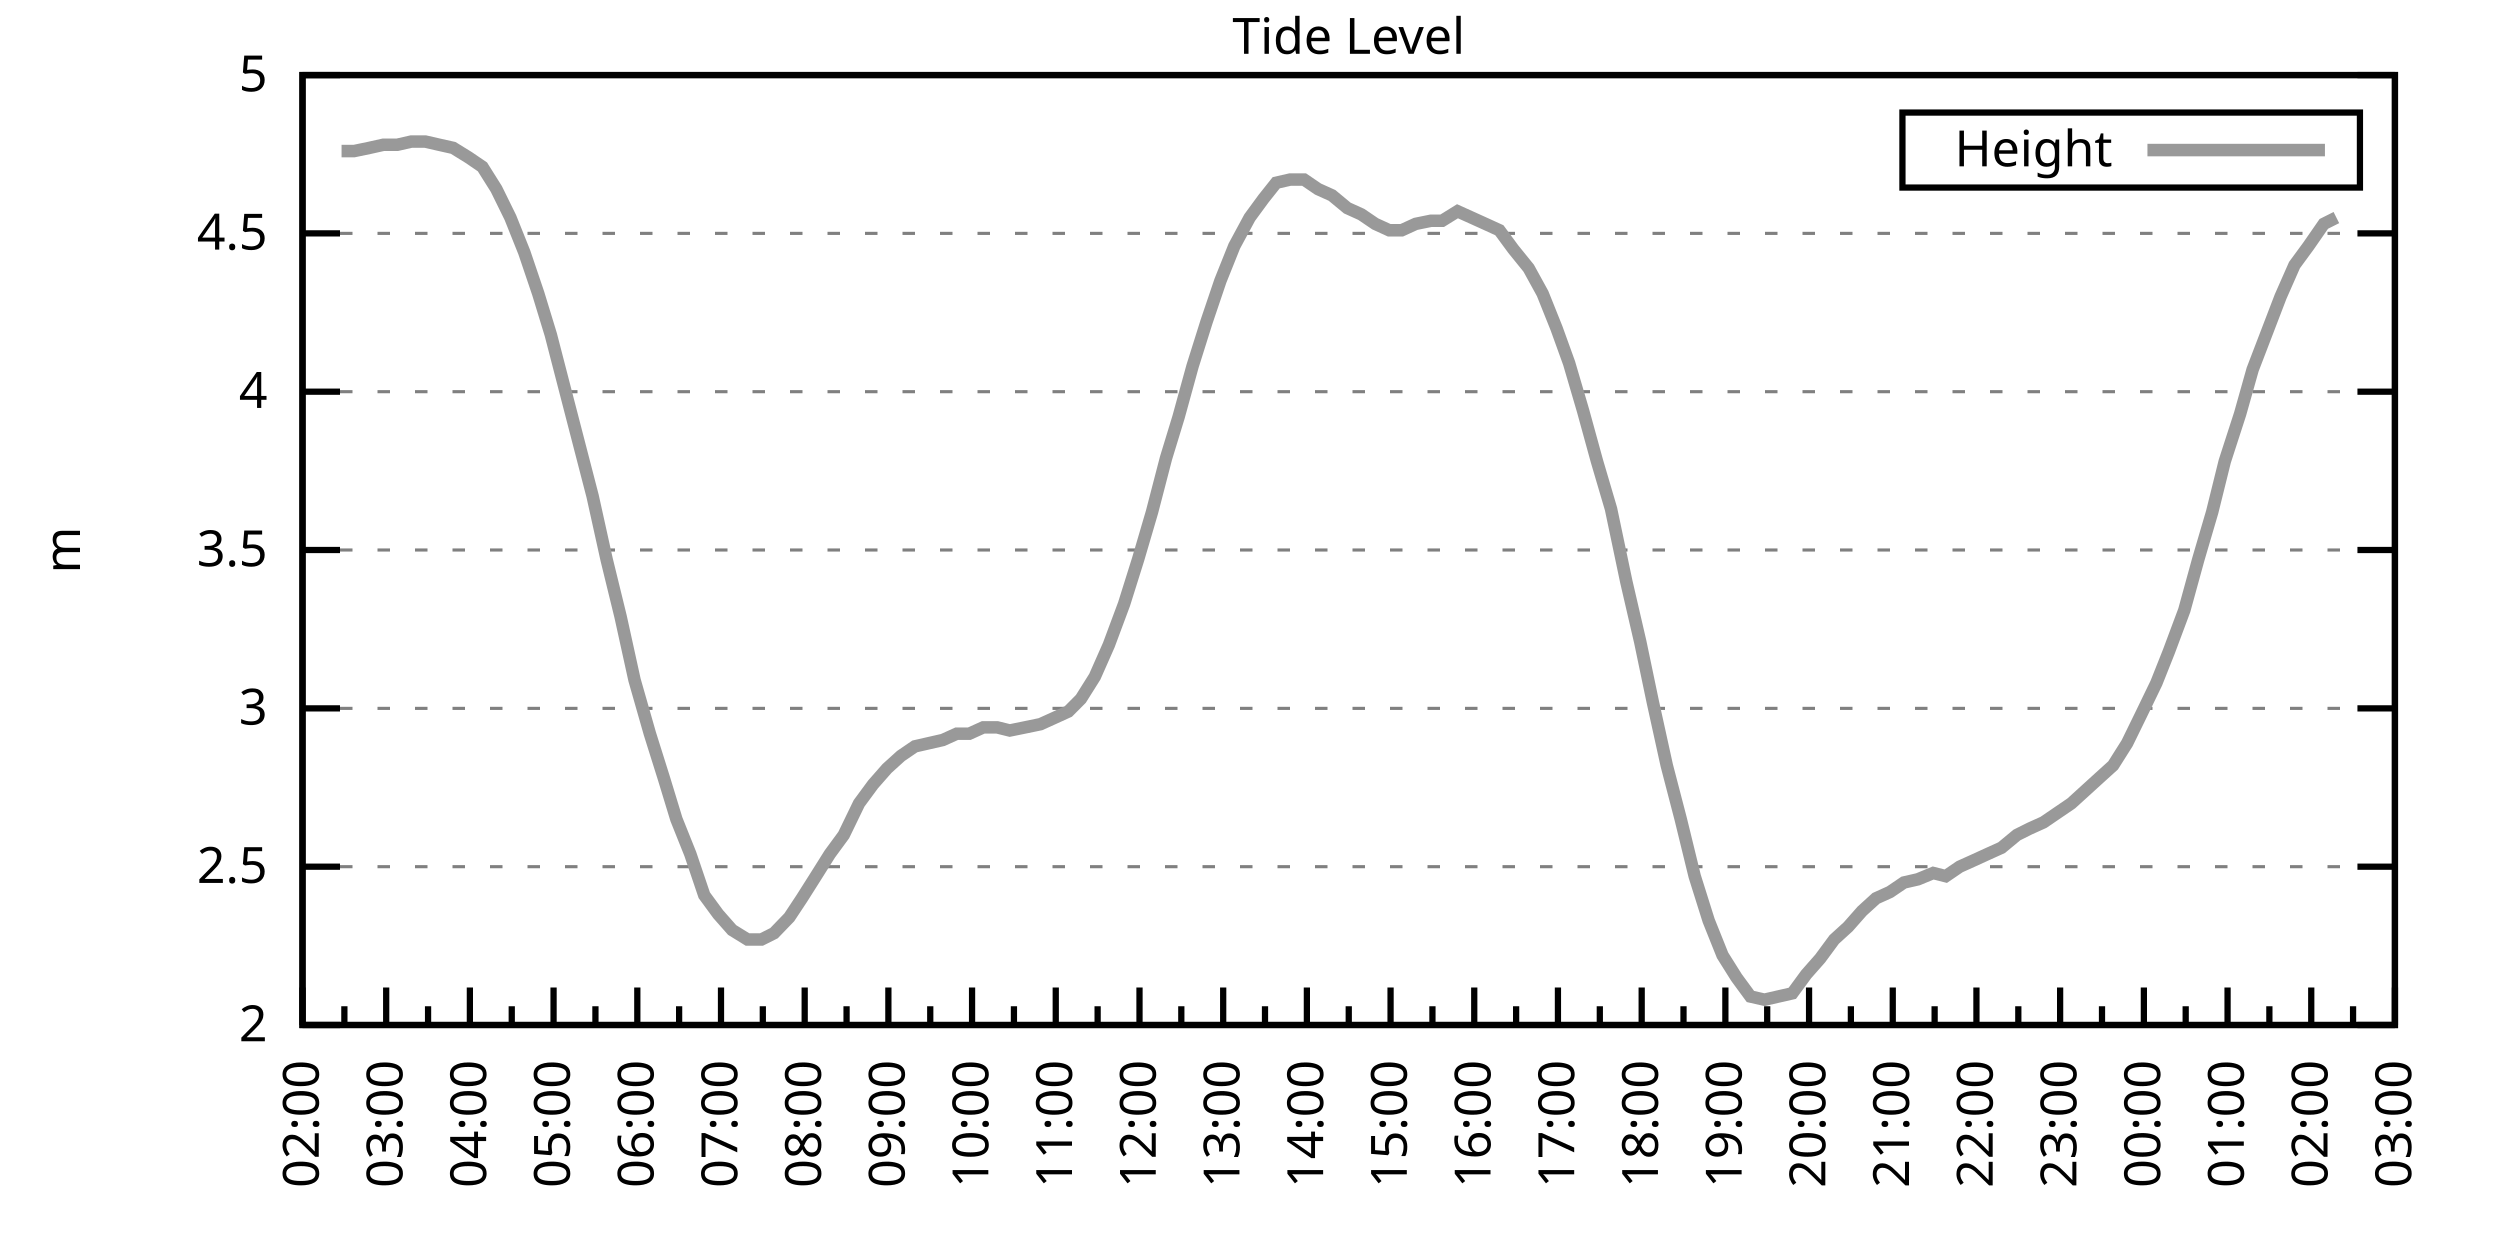
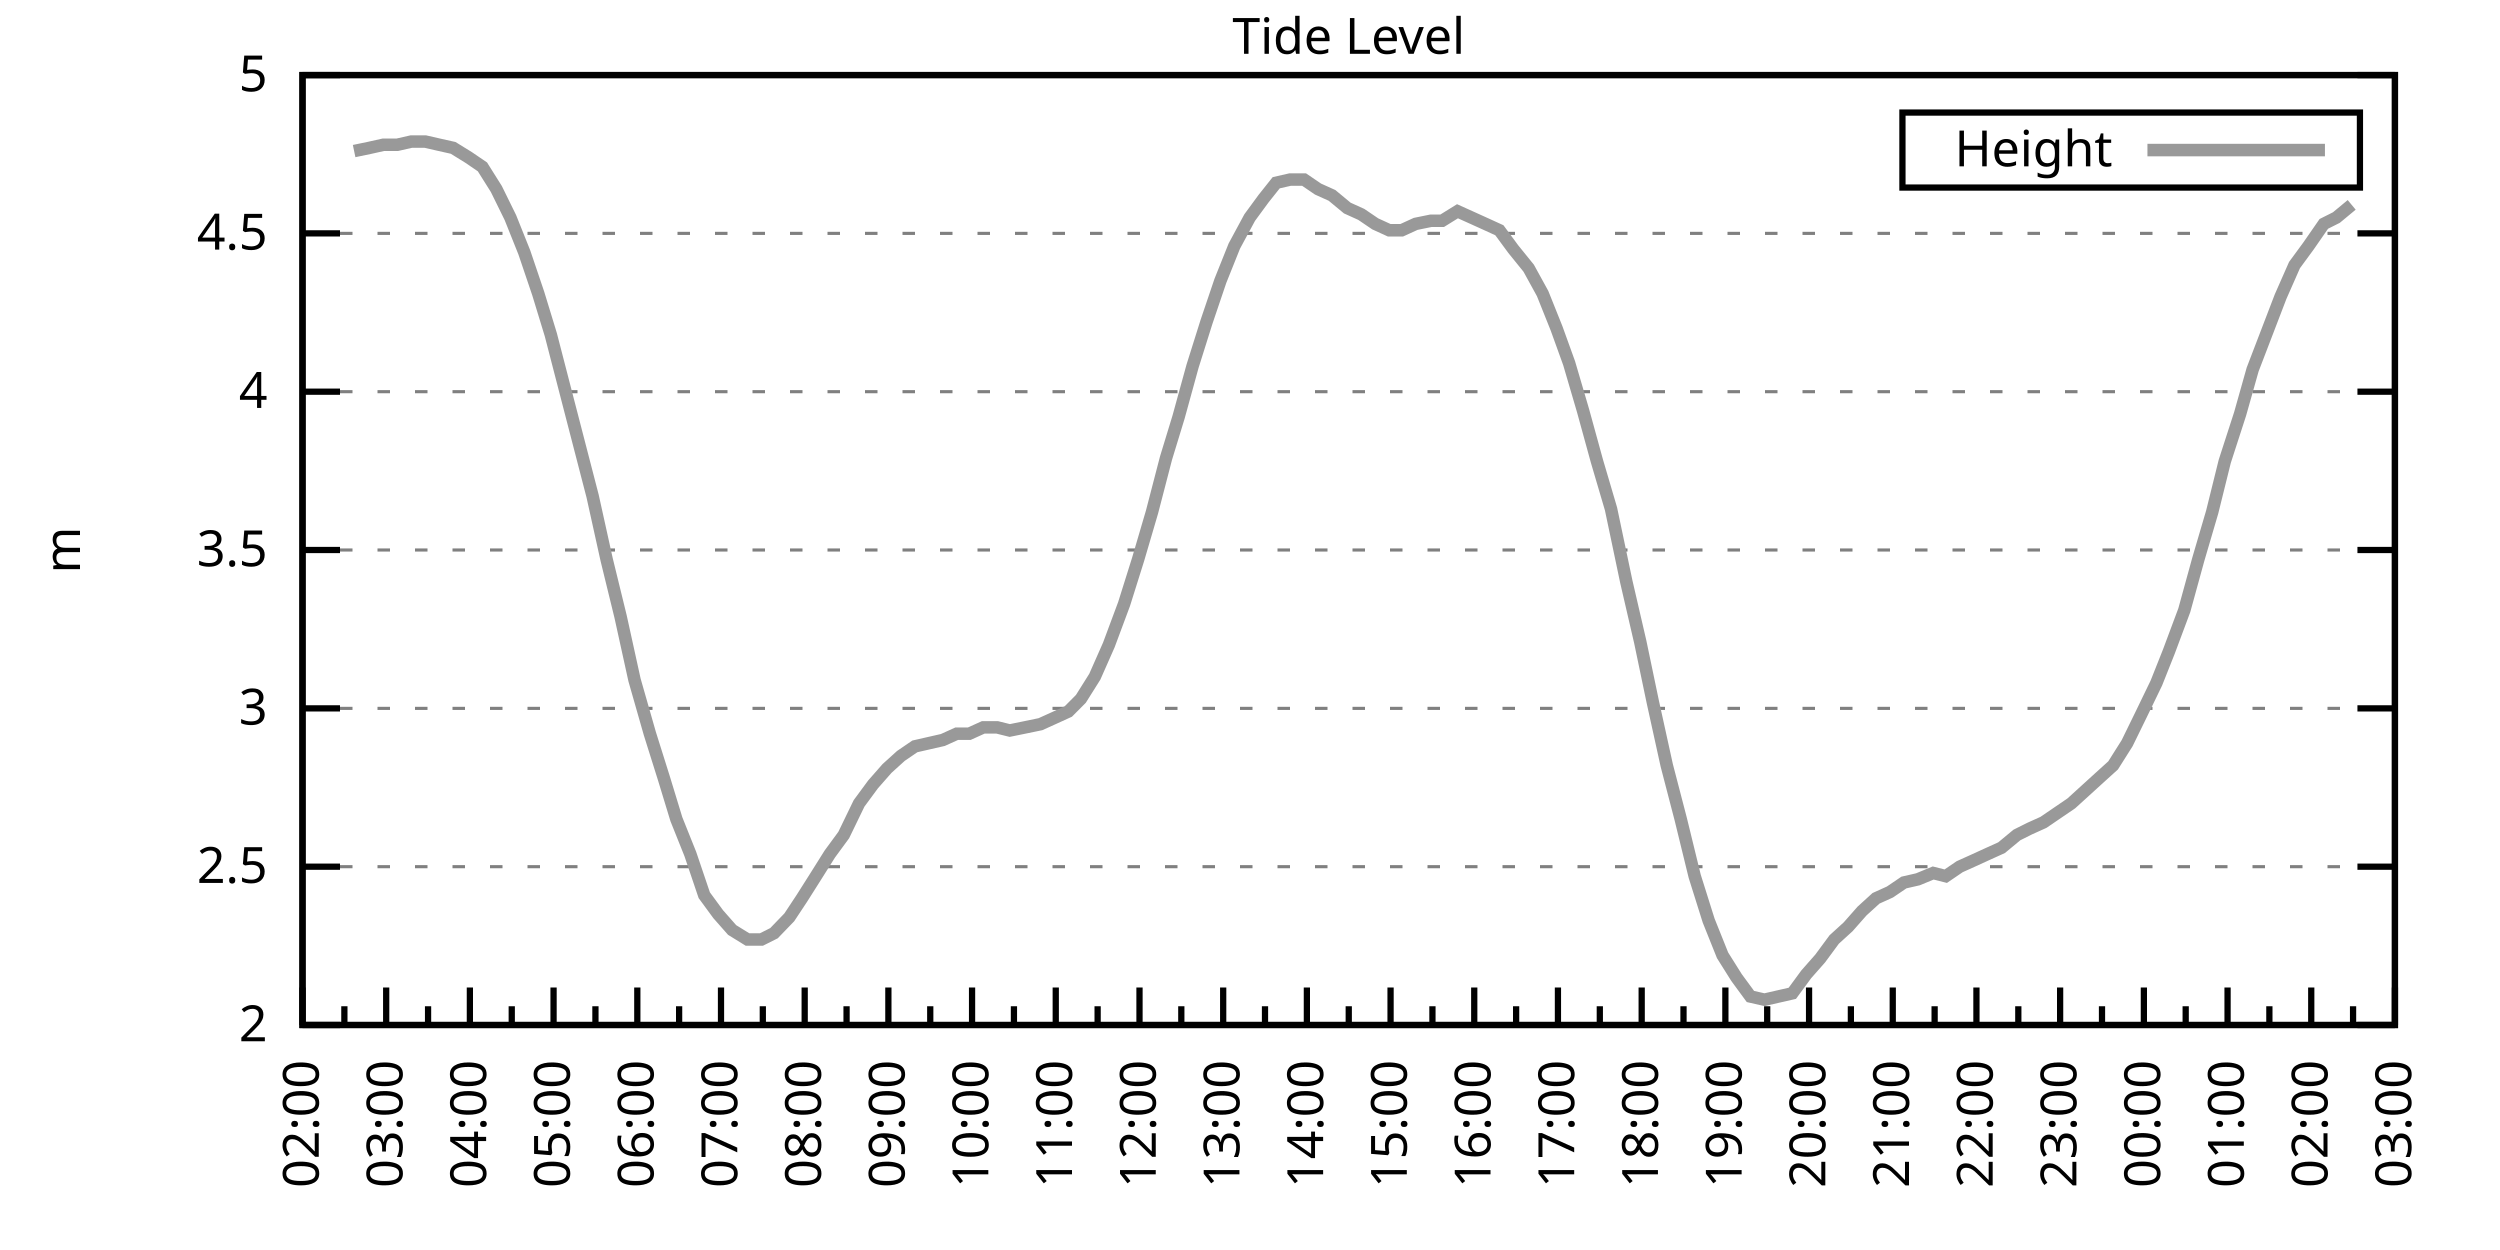
<svg xmlns="http://www.w3.org/2000/svg" xmlns:xlink="http://www.w3.org/1999/xlink" width="400" height="200" viewBox="0 0 400 200">
  <g id="gnuplot_canvas">
    <rect x="0" y="0" width="400" height="200" fill="none" />
    <defs>
      <circle id="gpDot" r="0.5" stroke-width="0.5" stroke="currentColor" />
      <path id="gpPt0" stroke-width="0.333" stroke="currentColor" d="M-1,0 h2 M0,-1 v2" />
      <path id="gpPt1" stroke-width="0.333" stroke="currentColor" d="M-1,-1 L1,1 M1,-1 L-1,1" />
      <path id="gpPt2" stroke-width="0.333" stroke="currentColor" d="M-1,0 L1,0 M0,-1 L0,1 M-1,-1 L1,1 M-1,1 L1,-1" />
      <rect id="gpPt3" stroke-width="0.333" stroke="currentColor" x="-1" y="-1" width="2" height="2" />
      <rect id="gpPt4" stroke-width="0.333" stroke="currentColor" fill="currentColor" x="-1" y="-1" width="2" height="2" />
      <circle id="gpPt5" stroke-width="0.333" stroke="currentColor" cx="0" cy="0" r="1" />
      <use xlink:href="#gpPt5" id="gpPt6" fill="currentColor" stroke="none" />
      <path id="gpPt7" stroke-width="0.333" stroke="currentColor" d="M0,-1.33 L-1.33,0.67 L1.33,0.67 z" />
      <use xlink:href="#gpPt7" id="gpPt8" fill="currentColor" stroke="none" />
      <use xlink:href="#gpPt7" id="gpPt9" stroke="currentColor" transform="rotate(180)" />
      <use xlink:href="#gpPt9" id="gpPt10" fill="currentColor" stroke="none" />
      <use xlink:href="#gpPt3" id="gpPt11" stroke="currentColor" transform="rotate(45)" />
      <use xlink:href="#gpPt11" id="gpPt12" fill="currentColor" stroke="none" />
      <path id="gpPt13" stroke-width="0.333" stroke="currentColor" d="M0,1.330 L1.265,0.411 L0.782,-1.067 L-0.782,-1.076 L-1.265,0.411 z" />
      <use xlink:href="#gpPt13" id="gpPt14" fill="currentColor" stroke="none" />
      <filter id="textbox" filterUnits="objectBoundingBox" x="0" y="0" height="1" width="1">
        <feFlood flood-color="white" flood-opacity="1" result="bgnd" />
        <feComposite in="SourceGraphic" in2="bgnd" operator="atop" />
      </filter>
      <filter id="greybox" filterUnits="objectBoundingBox" x="0" y="0" height="1" width="1">
        <feFlood flood-color="lightgrey" flood-opacity="1" result="grey" />
        <feComposite in="SourceGraphic" in2="grey" operator="atop" />
      </filter>
    </defs>
    <g fill="none" color="white" stroke="currentColor" stroke-width="1.00" stroke-linecap="butt" stroke-linejoin="miter">
</g>
    <g fill="none" color="black" stroke="currentColor" stroke-width="1.00" stroke-linecap="butt" stroke-linejoin="miter">
      <g stroke="none" shape-rendering="crispEdges">
        <polygon fill="rgb(255, 255, 255)" points="48.40,164.00 383.18,164.00 383.18,12.02 48.40,12.02 " />
      </g>
    </g>
    <g fill="none" color="black" stroke="currentColor" stroke-width="1.00" stroke-linecap="butt" stroke-linejoin="miter">
</g>
    <g fill="none" color="black" stroke="black" stroke-width="0.50" stroke-linecap="butt" stroke-linejoin="miter">
</g>
    <g fill="none" color="gray" stroke="currentColor" stroke-width="0.50" stroke-linecap="butt" stroke-linejoin="miter">
      <path stroke="gray" stroke-dasharray="2,4" class="gridline" d="M48.40,164.00 L383.19,164.00  " />
    </g>
    <g fill="none" color="gray" stroke="gray" stroke-width="1.00" stroke-linecap="butt" stroke-linejoin="miter">
</g>
    <g fill="none" color="black" stroke="currentColor" stroke-width="1.00" stroke-linecap="butt" stroke-linejoin="miter">
      <path stroke="black" d="M48.40,164.00 L54.40,164.00 M383.19,164.00 L377.19,164.00  " />
      <g transform="translate(42.80,166.60)" stroke="none" fill="black" font-family="Sans" font-size="8.00" text-anchor="end">
        <text>
          <tspan font-family="Sans"> 2</tspan>
        </text>
      </g>
    </g>
    <g fill="none" color="black" stroke="currentColor" stroke-width="1.00" stroke-linecap="butt" stroke-linejoin="miter">
</g>
    <g fill="none" color="black" stroke="black" stroke-width="0.50" stroke-linecap="butt" stroke-linejoin="miter">
</g>
    <g fill="none" color="gray" stroke="currentColor" stroke-width="0.50" stroke-linecap="butt" stroke-linejoin="miter">
      <path stroke="gray" stroke-dasharray="2,4" class="gridline" d="M48.40,138.67 L383.19,138.67  " />
    </g>
    <g fill="none" color="gray" stroke="gray" stroke-width="1.00" stroke-linecap="butt" stroke-linejoin="miter">
</g>
    <g fill="none" color="black" stroke="currentColor" stroke-width="1.00" stroke-linecap="butt" stroke-linejoin="miter">
      <path stroke="black" d="M48.40,138.67 L54.40,138.67 M383.19,138.67 L377.19,138.67  " />
      <g transform="translate(42.80,141.27)" stroke="none" fill="black" font-family="Sans" font-size="8.00" text-anchor="end">
        <text>
          <tspan font-family="Sans"> 2.5</tspan>
        </text>
      </g>
    </g>
    <g fill="none" color="black" stroke="currentColor" stroke-width="1.00" stroke-linecap="butt" stroke-linejoin="miter">
</g>
    <g fill="none" color="black" stroke="black" stroke-width="0.50" stroke-linecap="butt" stroke-linejoin="miter">
</g>
    <g fill="none" color="gray" stroke="currentColor" stroke-width="0.50" stroke-linecap="butt" stroke-linejoin="miter">
      <path stroke="gray" stroke-dasharray="2,4" class="gridline" d="M48.40,113.34 L383.19,113.34  " />
    </g>
    <g fill="none" color="gray" stroke="gray" stroke-width="1.00" stroke-linecap="butt" stroke-linejoin="miter">
</g>
    <g fill="none" color="black" stroke="currentColor" stroke-width="1.00" stroke-linecap="butt" stroke-linejoin="miter">
      <path stroke="black" d="M48.40,113.34 L54.40,113.34 M383.19,113.34 L377.19,113.34  " />
      <g transform="translate(42.80,115.94)" stroke="none" fill="black" font-family="Sans" font-size="8.00" text-anchor="end">
        <text>
          <tspan font-family="Sans"> 3</tspan>
        </text>
      </g>
    </g>
    <g fill="none" color="black" stroke="currentColor" stroke-width="1.00" stroke-linecap="butt" stroke-linejoin="miter">
</g>
    <g fill="none" color="black" stroke="black" stroke-width="0.50" stroke-linecap="butt" stroke-linejoin="miter">
</g>
    <g fill="none" color="gray" stroke="currentColor" stroke-width="0.50" stroke-linecap="butt" stroke-linejoin="miter">
      <path stroke="gray" stroke-dasharray="2,4" class="gridline" d="M48.40,88.00 L383.19,88.00  " />
    </g>
    <g fill="none" color="gray" stroke="gray" stroke-width="1.00" stroke-linecap="butt" stroke-linejoin="miter">
</g>
    <g fill="none" color="black" stroke="currentColor" stroke-width="1.00" stroke-linecap="butt" stroke-linejoin="miter">
      <path stroke="black" d="M48.40,88.00 L54.40,88.00 M383.19,88.00 L377.19,88.00  " />
      <g transform="translate(42.80,90.60)" stroke="none" fill="black" font-family="Sans" font-size="8.00" text-anchor="end">
        <text>
          <tspan font-family="Sans"> 3.5</tspan>
        </text>
      </g>
    </g>
    <g fill="none" color="black" stroke="currentColor" stroke-width="1.00" stroke-linecap="butt" stroke-linejoin="miter">
</g>
    <g fill="none" color="black" stroke="black" stroke-width="0.50" stroke-linecap="butt" stroke-linejoin="miter">
</g>
    <g fill="none" color="gray" stroke="currentColor" stroke-width="0.50" stroke-linecap="butt" stroke-linejoin="miter">
      <path stroke="gray" stroke-dasharray="2,4" class="gridline" d="M48.40,62.67 L383.19,62.67  " />
    </g>
    <g fill="none" color="gray" stroke="gray" stroke-width="1.00" stroke-linecap="butt" stroke-linejoin="miter">
</g>
    <g fill="none" color="black" stroke="currentColor" stroke-width="1.00" stroke-linecap="butt" stroke-linejoin="miter">
      <path stroke="black" d="M48.40,62.67 L54.40,62.67 M383.19,62.67 L377.19,62.67  " />
      <g transform="translate(42.80,65.27)" stroke="none" fill="black" font-family="Sans" font-size="8.00" text-anchor="end">
        <text>
          <tspan font-family="Sans"> 4</tspan>
        </text>
      </g>
    </g>
    <g fill="none" color="black" stroke="currentColor" stroke-width="1.00" stroke-linecap="butt" stroke-linejoin="miter">
</g>
    <g fill="none" color="black" stroke="black" stroke-width="0.50" stroke-linecap="butt" stroke-linejoin="miter">
</g>
    <g fill="none" color="gray" stroke="currentColor" stroke-width="0.50" stroke-linecap="butt" stroke-linejoin="miter">
      <path stroke="gray" stroke-dasharray="2,4" class="gridline" d="M48.40,37.34 L383.19,37.34  " />
    </g>
    <g fill="none" color="gray" stroke="gray" stroke-width="1.00" stroke-linecap="butt" stroke-linejoin="miter">
</g>
    <g fill="none" color="black" stroke="currentColor" stroke-width="1.00" stroke-linecap="butt" stroke-linejoin="miter">
      <path stroke="black" d="M48.40,37.34 L54.40,37.34 M383.19,37.34 L377.19,37.34  " />
      <g transform="translate(42.80,39.94)" stroke="none" fill="black" font-family="Sans" font-size="8.00" text-anchor="end">
        <text>
          <tspan font-family="Sans"> 4.5</tspan>
        </text>
      </g>
    </g>
    <g fill="none" color="black" stroke="currentColor" stroke-width="1.00" stroke-linecap="butt" stroke-linejoin="miter">
</g>
    <g fill="none" color="black" stroke="black" stroke-width="0.50" stroke-linecap="butt" stroke-linejoin="miter">
</g>
    <g fill="none" color="gray" stroke="currentColor" stroke-width="0.50" stroke-linecap="butt" stroke-linejoin="miter">
      <path stroke="gray" stroke-dasharray="2,4" class="gridline" d="M48.40,12.01 L383.19,12.01  " />
    </g>
    <g fill="none" color="gray" stroke="gray" stroke-width="1.00" stroke-linecap="butt" stroke-linejoin="miter">
</g>
    <g fill="none" color="black" stroke="currentColor" stroke-width="1.00" stroke-linecap="butt" stroke-linejoin="miter">
      <path stroke="black" d="M48.40,12.01 L54.40,12.01 M383.19,12.01 L377.19,12.01  " />
      <g transform="translate(42.80,14.61)" stroke="none" fill="black" font-family="Sans" font-size="8.00" text-anchor="end">
        <text>
          <tspan font-family="Sans"> 5</tspan>
        </text>
      </g>
    </g>
    <g fill="none" color="black" stroke="currentColor" stroke-width="1.00" stroke-linecap="butt" stroke-linejoin="miter">
      <path stroke="black" d="M48.40,164.00 L48.40,158.00  " />
      <g transform="translate(51.00,169.60) rotate(270)" stroke="none" fill="black" font-family="Sans" font-size="8.00" text-anchor="end">
        <text>
          <tspan font-family="Sans">02:00</tspan>
        </text>
      </g>
    </g>
    <g fill="none" color="black" stroke="currentColor" stroke-width="1.00" stroke-linecap="butt" stroke-linejoin="miter">
      <path stroke="black" d="M55.10,164.00 L55.10,161.00 M61.79,164.00 L61.79,158.00  " />
      <g transform="translate(64.39,169.60) rotate(270)" stroke="none" fill="black" font-family="Sans" font-size="8.00" text-anchor="end">
        <text>
          <tspan font-family="Sans">03:00</tspan>
        </text>
      </g>
    </g>
    <g fill="none" color="black" stroke="currentColor" stroke-width="1.00" stroke-linecap="butt" stroke-linejoin="miter">
      <path stroke="black" d="M68.49,164.00 L68.49,161.00 M75.18,164.00 L75.18,158.00  " />
      <g transform="translate(77.78,169.60) rotate(270)" stroke="none" fill="black" font-family="Sans" font-size="8.00" text-anchor="end">
        <text>
          <tspan font-family="Sans">04:00</tspan>
        </text>
      </g>
    </g>
    <g fill="none" color="black" stroke="currentColor" stroke-width="1.00" stroke-linecap="butt" stroke-linejoin="miter">
      <path stroke="black" d="M81.88,164.00 L81.88,161.00 M88.57,164.00 L88.57,158.00  " />
      <g transform="translate(91.17,169.60) rotate(270)" stroke="none" fill="black" font-family="Sans" font-size="8.00" text-anchor="end">
        <text>
          <tspan font-family="Sans">05:00</tspan>
        </text>
      </g>
    </g>
    <g fill="none" color="black" stroke="currentColor" stroke-width="1.00" stroke-linecap="butt" stroke-linejoin="miter">
      <path stroke="black" d="M95.27,164.00 L95.27,161.00 M101.97,164.00 L101.97,158.00  " />
      <g transform="translate(104.57,169.60) rotate(270)" stroke="none" fill="black" font-family="Sans" font-size="8.00" text-anchor="end">
        <text>
          <tspan font-family="Sans">06:00</tspan>
        </text>
      </g>
    </g>
    <g fill="none" color="black" stroke="currentColor" stroke-width="1.00" stroke-linecap="butt" stroke-linejoin="miter">
      <path stroke="black" d="M108.66,164.00 L108.66,161.00 M115.36,164.00 L115.36,158.00  " />
      <g transform="translate(117.96,169.60) rotate(270)" stroke="none" fill="black" font-family="Sans" font-size="8.00" text-anchor="end">
        <text>
          <tspan font-family="Sans">07:00</tspan>
        </text>
      </g>
    </g>
    <g fill="none" color="black" stroke="currentColor" stroke-width="1.00" stroke-linecap="butt" stroke-linejoin="miter">
      <path stroke="black" d="M122.05,164.00 L122.05,161.00 M128.75,164.00 L128.75,158.00  " />
      <g transform="translate(131.35,169.60) rotate(270)" stroke="none" fill="black" font-family="Sans" font-size="8.00" text-anchor="end">
        <text>
          <tspan font-family="Sans">08:00</tspan>
        </text>
      </g>
    </g>
    <g fill="none" color="black" stroke="currentColor" stroke-width="1.00" stroke-linecap="butt" stroke-linejoin="miter">
      <path stroke="black" d="M135.45,164.00 L135.45,161.00 M142.14,164.00 L142.14,158.00  " />
      <g transform="translate(144.74,169.60) rotate(270)" stroke="none" fill="black" font-family="Sans" font-size="8.00" text-anchor="end">
        <text>
          <tspan font-family="Sans">09:00</tspan>
        </text>
      </g>
    </g>
    <g fill="none" color="black" stroke="currentColor" stroke-width="1.00" stroke-linecap="butt" stroke-linejoin="miter">
      <path stroke="black" d="M148.84,164.00 L148.84,161.00 M155.53,164.00 L155.53,158.00  " />
      <g transform="translate(158.13,169.60) rotate(270)" stroke="none" fill="black" font-family="Sans" font-size="8.00" text-anchor="end">
        <text>
          <tspan font-family="Sans">10:00</tspan>
        </text>
      </g>
    </g>
    <g fill="none" color="black" stroke="currentColor" stroke-width="1.00" stroke-linecap="butt" stroke-linejoin="miter">
      <path stroke="black" d="M162.23,164.00 L162.23,161.00 M168.92,164.00 L168.92,158.00  " />
      <g transform="translate(171.52,169.60) rotate(270)" stroke="none" fill="black" font-family="Sans" font-size="8.00" text-anchor="end">
        <text>
          <tspan font-family="Sans">11:00</tspan>
        </text>
      </g>
    </g>
    <g fill="none" color="black" stroke="currentColor" stroke-width="1.00" stroke-linecap="butt" stroke-linejoin="miter">
      <path stroke="black" d="M175.62,164.00 L175.62,161.00 M182.32,164.00 L182.32,158.00  " />
      <g transform="translate(184.92,169.60) rotate(270)" stroke="none" fill="black" font-family="Sans" font-size="8.00" text-anchor="end">
        <text>
          <tspan font-family="Sans">12:00</tspan>
        </text>
      </g>
    </g>
    <g fill="none" color="black" stroke="currentColor" stroke-width="1.00" stroke-linecap="butt" stroke-linejoin="miter">
      <path stroke="black" d="M189.01,164.00 L189.01,161.00 M195.71,164.00 L195.71,158.00  " />
      <g transform="translate(198.31,169.60) rotate(270)" stroke="none" fill="black" font-family="Sans" font-size="8.00" text-anchor="end">
        <text>
          <tspan font-family="Sans">13:00</tspan>
        </text>
      </g>
    </g>
    <g fill="none" color="black" stroke="currentColor" stroke-width="1.00" stroke-linecap="butt" stroke-linejoin="miter">
      <path stroke="black" d="M202.40,164.00 L202.40,161.00 M209.10,164.00 L209.10,158.00  " />
      <g transform="translate(211.70,169.60) rotate(270)" stroke="none" fill="black" font-family="Sans" font-size="8.00" text-anchor="end">
        <text>
          <tspan font-family="Sans">14:00</tspan>
        </text>
      </g>
    </g>
    <g fill="none" color="black" stroke="currentColor" stroke-width="1.00" stroke-linecap="butt" stroke-linejoin="miter">
      <path stroke="black" d="M215.80,164.00 L215.80,161.00 M222.49,164.00 L222.49,158.00  " />
      <g transform="translate(225.09,169.60) rotate(270)" stroke="none" fill="black" font-family="Sans" font-size="8.00" text-anchor="end">
        <text>
          <tspan font-family="Sans">15:00</tspan>
        </text>
      </g>
    </g>
    <g fill="none" color="black" stroke="currentColor" stroke-width="1.00" stroke-linecap="butt" stroke-linejoin="miter">
      <path stroke="black" d="M229.19,164.00 L229.19,161.00 M235.88,164.00 L235.88,158.00  " />
      <g transform="translate(238.48,169.60) rotate(270)" stroke="none" fill="black" font-family="Sans" font-size="8.00" text-anchor="end">
        <text>
          <tspan font-family="Sans">16:00</tspan>
        </text>
      </g>
    </g>
    <g fill="none" color="black" stroke="currentColor" stroke-width="1.00" stroke-linecap="butt" stroke-linejoin="miter">
      <path stroke="black" d="M242.58,164.00 L242.58,161.00 M249.27,164.00 L249.27,158.00  " />
      <g transform="translate(251.87,169.60) rotate(270)" stroke="none" fill="black" font-family="Sans" font-size="8.00" text-anchor="end">
        <text>
          <tspan font-family="Sans">17:00</tspan>
        </text>
      </g>
    </g>
    <g fill="none" color="black" stroke="currentColor" stroke-width="1.00" stroke-linecap="butt" stroke-linejoin="miter">
      <path stroke="black" d="M255.97,164.00 L255.97,161.00 M262.67,164.00 L262.67,158.00  " />
      <g transform="translate(265.27,169.60) rotate(270)" stroke="none" fill="black" font-family="Sans" font-size="8.00" text-anchor="end">
        <text>
          <tspan font-family="Sans">18:00</tspan>
        </text>
      </g>
    </g>
    <g fill="none" color="black" stroke="currentColor" stroke-width="1.00" stroke-linecap="butt" stroke-linejoin="miter">
      <path stroke="black" d="M269.36,164.00 L269.36,161.00 M276.06,164.00 L276.06,158.00  " />
      <g transform="translate(278.66,169.60) rotate(270)" stroke="none" fill="black" font-family="Sans" font-size="8.00" text-anchor="end">
        <text>
          <tspan font-family="Sans">19:00</tspan>
        </text>
      </g>
    </g>
    <g fill="none" color="black" stroke="currentColor" stroke-width="1.00" stroke-linecap="butt" stroke-linejoin="miter">
      <path stroke="black" d="M282.75,164.00 L282.75,161.00 M289.45,164.00 L289.45,158.00  " />
      <g transform="translate(292.05,169.60) rotate(270)" stroke="none" fill="black" font-family="Sans" font-size="8.00" text-anchor="end">
        <text>
          <tspan font-family="Sans">20:00</tspan>
        </text>
      </g>
    </g>
    <g fill="none" color="black" stroke="currentColor" stroke-width="1.00" stroke-linecap="butt" stroke-linejoin="miter">
      <path stroke="black" d="M296.14,164.00 L296.14,161.00 M302.84,164.00 L302.84,158.00  " />
      <g transform="translate(305.44,169.60) rotate(270)" stroke="none" fill="black" font-family="Sans" font-size="8.00" text-anchor="end">
        <text>
          <tspan font-family="Sans">21:00</tspan>
        </text>
      </g>
    </g>
    <g fill="none" color="black" stroke="currentColor" stroke-width="1.00" stroke-linecap="butt" stroke-linejoin="miter">
      <path stroke="black" d="M309.54,164.00 L309.54,161.00 M316.23,164.00 L316.23,158.00  " />
      <g transform="translate(318.83,169.60) rotate(270)" stroke="none" fill="black" font-family="Sans" font-size="8.00" text-anchor="end">
        <text>
          <tspan font-family="Sans">22:00</tspan>
        </text>
      </g>
    </g>
    <g fill="none" color="black" stroke="currentColor" stroke-width="1.00" stroke-linecap="butt" stroke-linejoin="miter">
      <path stroke="black" d="M322.93,164.00 L322.93,161.00 M329.62,164.00 L329.62,158.00  " />
      <g transform="translate(332.22,169.60) rotate(270)" stroke="none" fill="black" font-family="Sans" font-size="8.00" text-anchor="end">
        <text>
          <tspan font-family="Sans">23:00</tspan>
        </text>
      </g>
    </g>
    <g fill="none" color="black" stroke="currentColor" stroke-width="1.00" stroke-linecap="butt" stroke-linejoin="miter">
      <path stroke="black" d="M336.32,164.00 L336.32,161.00 M343.02,164.00 L343.02,158.00  " />
      <g transform="translate(345.62,169.60) rotate(270)" stroke="none" fill="black" font-family="Sans" font-size="8.00" text-anchor="end">
        <text>
          <tspan font-family="Sans">00:00</tspan>
        </text>
      </g>
    </g>
    <g fill="none" color="black" stroke="currentColor" stroke-width="1.00" stroke-linecap="butt" stroke-linejoin="miter">
      <path stroke="black" d="M349.71,164.00 L349.71,161.00 M356.41,164.00 L356.41,158.00  " />
      <g transform="translate(359.01,169.60) rotate(270)" stroke="none" fill="black" font-family="Sans" font-size="8.00" text-anchor="end">
        <text>
          <tspan font-family="Sans">01:00</tspan>
        </text>
      </g>
    </g>
    <g fill="none" color="black" stroke="currentColor" stroke-width="1.00" stroke-linecap="butt" stroke-linejoin="miter">
      <path stroke="black" d="M363.10,164.00 L363.10,161.00 M369.80,164.00 L369.80,158.00  " />
      <g transform="translate(372.40,169.60) rotate(270)" stroke="none" fill="black" font-family="Sans" font-size="8.00" text-anchor="end">
        <text>
          <tspan font-family="Sans">02:00</tspan>
        </text>
      </g>
    </g>
    <g fill="none" color="black" stroke="currentColor" stroke-width="1.00" stroke-linecap="butt" stroke-linejoin="miter">
      <path stroke="black" d="M376.49,164.00 L376.49,161.00 M383.19,164.00 L383.19,158.00  " />
      <g transform="translate(385.79,169.60) rotate(270)" stroke="none" fill="black" font-family="Sans" font-size="8.00" text-anchor="end">
        <text>
          <tspan font-family="Sans">03:00</tspan>
        </text>
      </g>
    </g>
    <g fill="none" color="black" stroke="currentColor" stroke-width="1.00" stroke-linecap="butt" stroke-linejoin="miter">
</g>
    <g fill="none" color="black" stroke="currentColor" stroke-width="1.00" stroke-linecap="butt" stroke-linejoin="miter">
      <path stroke="black" d="M48.40,12.01 L48.40,164.00 L383.19,164.00 L383.19,12.01 L48.40,12.01 Z  " />
    </g>
    <g fill="none" color="black" stroke="currentColor" stroke-width="1.00" stroke-linecap="butt" stroke-linejoin="miter">
      <g transform="translate(12.80,88.01) rotate(270)" stroke="none" fill="black" font-family="Sans" font-size="8.00" text-anchor="middle">
        <text>
          <tspan font-family="Sans">m</tspan>
        </text>
      </g>
    </g>
    <g fill="none" color="black" stroke="currentColor" stroke-width="1.00" stroke-linecap="butt" stroke-linejoin="miter">
</g>
    <g fill="none" color="black" stroke="currentColor" stroke-width="1.00" stroke-linecap="butt" stroke-linejoin="miter">
      <path stroke="black" d="M304.39,30.01 L304.39,18.01 L377.59,18.01 L377.59,30.01 L304.39,30.01 Z  " />
    </g>
    <g id="Tide_level_plot_1">
      <g fill="none" color="white" stroke="black" stroke-width="2.00" stroke-linecap="butt" stroke-linejoin="miter">
</g>
      <g fill="none" color="black" stroke="currentColor" stroke-width="2.00" stroke-linecap="butt" stroke-linejoin="miter">
        <g transform="translate(337.99,26.61)" stroke="none" fill="black" font-family="Sans" font-size="8.00" text-anchor="end">
          <text>
            <tspan font-family="Sans">Height</tspan>
          </text>
        </g>
      </g>
      <g fill="none" color="black" stroke="currentColor" stroke-width="2.00" stroke-linecap="butt" stroke-linejoin="miter">
-         <path stroke="rgb(153, 153, 153)" d="M343.59,24.01 L371.99,24.01 M54.65,24.17 L56.66,24.17 L59.11,23.66 L61.35,23.16 L63.58,23.16 L65.81,22.65   L68.04,22.65 L70.27,23.16 L72.50,23.66 L74.96,25.18 L77.19,26.70 L79.42,30.25 L81.66,34.81 L83.89,40.38   L86.12,46.97 L88.13,53.55 L90.36,62.17 L92.59,70.78 L94.82,79.39 L97.06,89.52 L99.29,98.64 L101.52,108.78   L103.98,117.39 L106.21,124.48 L108.22,131.07 L110.45,136.64 L112.68,143.23 L114.91,146.27 L117.14,148.80 L119.60,150.32   L121.83,150.32 L123.84,149.31 L126.29,146.77 L128.30,143.73 L130.54,140.19 L132.77,136.64 L135.00,133.60 L137.45,128.54   L139.69,125.50 L141.92,122.96 L144.15,120.94 L146.38,119.42 L148.61,118.91 L150.85,118.40 L153.08,117.39 L155.09,117.39   L157.32,116.38 L159.55,116.38 L161.56,116.88 L164.01,116.38 L166.47,115.87 L168.70,114.86 L170.93,113.84 L172.94,111.82   L175.17,108.27 L177.41,103.20 L179.86,96.62 L182.09,89.52 L184.32,81.93 L186.56,73.31 L188.57,66.73 L190.80,58.62   L193.03,51.53 L195.26,44.94 L197.49,39.37 L199.95,34.81 L202.18,31.77 L204.19,29.24 L206.42,28.73 L208.65,28.73   L210.88,30.25 L213.12,31.26 L215.57,33.29 L217.80,34.30 L220.04,35.82 L222.27,36.84 L224.28,36.84 L226.51,35.82   L228.96,35.32 L230.75,35.32 L233.20,33.80 L235.44,34.81 L237.67,35.82 L239.90,36.84 L242.13,39.87 L244.59,42.91   L246.82,46.97 L249.05,52.54 L251.06,58.11 L253.29,65.71 L255.52,73.82 L257.76,81.42 L260.21,93.07 L262.44,102.70   L264.45,112.32 L266.68,122.46 L268.92,131.07 L271.15,140.19 L273.38,147.28 L275.61,152.85 L277.84,156.40 L280.07,159.44   L282.31,159.95 L284.54,159.44 L286.77,158.93 L289.00,155.89 L291.23,153.36 L293.47,150.32 L295.70,148.29 L297.93,145.76   L300.16,143.73 L302.39,142.72 L304.63,141.20 L306.86,140.69 L309.31,139.68 L311.32,140.19 L313.55,138.67 L315.79,137.66   L318.02,136.64 L320.25,135.63 L322.70,133.60 L324.71,132.59 L326.95,131.58 L329.18,130.06 L331.41,128.54 L333.64,126.51   L335.87,124.48 L338.10,122.46 L340.34,118.91 L342.57,114.35 L345.02,109.28 L347.03,104.22 L349.49,97.63 L351.72,89.52   L353.95,81.93 L355.96,73.82 L358.42,66.22 L360.42,59.13 L364.89,47.47 L367.12,42.41 L369.35,39.37 L371.81,35.82   L373.82,34.81  " />
+         <path stroke="rgb(153, 153, 153)" d="M343.59,24.01 L371.99,24.01 M56.66,24.17 L59.11,23.66 L61.35,23.16 L63.58,23.16 L65.81,22.65 L68.04,22.65   L70.27,23.16 L72.50,23.66 L74.96,25.18 L77.19,26.70 L79.42,30.25 L81.66,34.81 L83.89,40.38 L86.12,46.97   L88.13,53.55 L90.36,62.17 L92.59,70.78 L94.82,79.39 L97.06,89.52 L99.29,98.64 L101.52,108.78 L103.98,117.39   L106.21,124.48 L108.22,131.07 L110.45,136.64 L112.68,143.23 L114.91,146.27 L117.14,148.80 L119.60,150.32 L121.83,150.32   L123.84,149.31 L126.29,146.77 L128.30,143.73 L130.54,140.19 L132.77,136.64 L135.00,133.60 L137.45,128.54 L139.69,125.50   L141.92,122.96 L144.15,120.94 L146.38,119.42 L148.61,118.91 L150.85,118.40 L153.08,117.39 L155.09,117.39 L157.32,116.38   L159.55,116.38 L161.56,116.88 L164.01,116.38 L166.47,115.87 L168.70,114.86 L170.93,113.84 L172.94,111.82 L175.17,108.27   L177.41,103.20 L179.86,96.62 L182.09,89.52 L184.32,81.93 L186.56,73.31 L188.57,66.73 L190.80,58.62 L193.03,51.53   L195.26,44.94 L197.49,39.37 L199.95,34.81 L202.18,31.77 L204.19,29.24 L206.42,28.73 L208.65,28.73 L210.88,30.25   L213.12,31.26 L215.57,33.29 L217.80,34.30 L220.04,35.82 L222.27,36.84 L224.28,36.84 L226.51,35.82 L228.96,35.32   L230.75,35.32 L233.20,33.80 L235.44,34.81 L237.67,35.82 L239.90,36.84 L242.13,39.87 L244.59,42.91 L246.82,46.97   L249.05,52.54 L251.06,58.11 L253.29,65.71 L255.52,73.82 L257.76,81.42 L260.21,93.07 L262.44,102.70 L264.45,112.32   L266.68,122.46 L268.92,131.07 L271.15,140.19 L273.38,147.28 L275.61,152.85 L277.84,156.40 L280.07,159.44 L282.31,159.95   L284.54,159.44 L286.77,158.93 L289.00,155.89 L291.23,153.36 L293.47,150.32 L295.70,148.29 L297.93,145.76 L300.16,143.73   L302.39,142.72 L304.63,141.20 L306.86,140.69 L309.31,139.68 L311.32,140.19 L313.55,138.67 L315.79,137.66 L318.02,136.64   L320.25,135.63 L322.70,133.60 L324.71,132.59 L326.95,131.58 L329.18,130.06 L331.41,128.54 L333.64,126.51 L335.87,124.48   L338.10,122.46 L340.34,118.91 L342.57,114.35 L345.02,109.28 L347.03,104.22 L349.49,97.63 L351.72,89.52 L353.95,81.93   L355.96,73.82 L358.42,66.22 L360.42,59.13 L364.89,47.47 L367.12,42.41 L369.35,39.37 L371.81,35.82 L373.82,34.81   L376.27,32.78  " />
      </g>
    </g>
    <g fill="none" color="black" stroke="currentColor" stroke-width="2.00" stroke-linecap="butt" stroke-linejoin="miter">
</g>
    <g fill="none" color="black" stroke="black" stroke-width="1.00" stroke-linecap="butt" stroke-linejoin="miter">
</g>
    <g fill="none" color="black" stroke="currentColor" stroke-width="1.00" stroke-linecap="butt" stroke-linejoin="miter">
      <path stroke="black" d="M48.40,12.01 L48.40,164.00 L383.19,164.00 L383.19,12.01 L48.40,12.01 Z  " />
    </g>
    <g fill="none" color="black" stroke="currentColor" stroke-width="1.00" stroke-linecap="butt" stroke-linejoin="miter">
      <g transform="translate(215.79,8.61)" stroke="none" fill="black" font-family="Sans" font-size="8.00" text-anchor="middle">
        <text>
          <tspan font-family="Sans">Tide Level</tspan>
        </text>
      </g>
    </g>
    <g fill="none" color="black" stroke="currentColor" stroke-width="1.00" stroke-linecap="butt" stroke-linejoin="miter">
</g>
  </g>
</svg>
